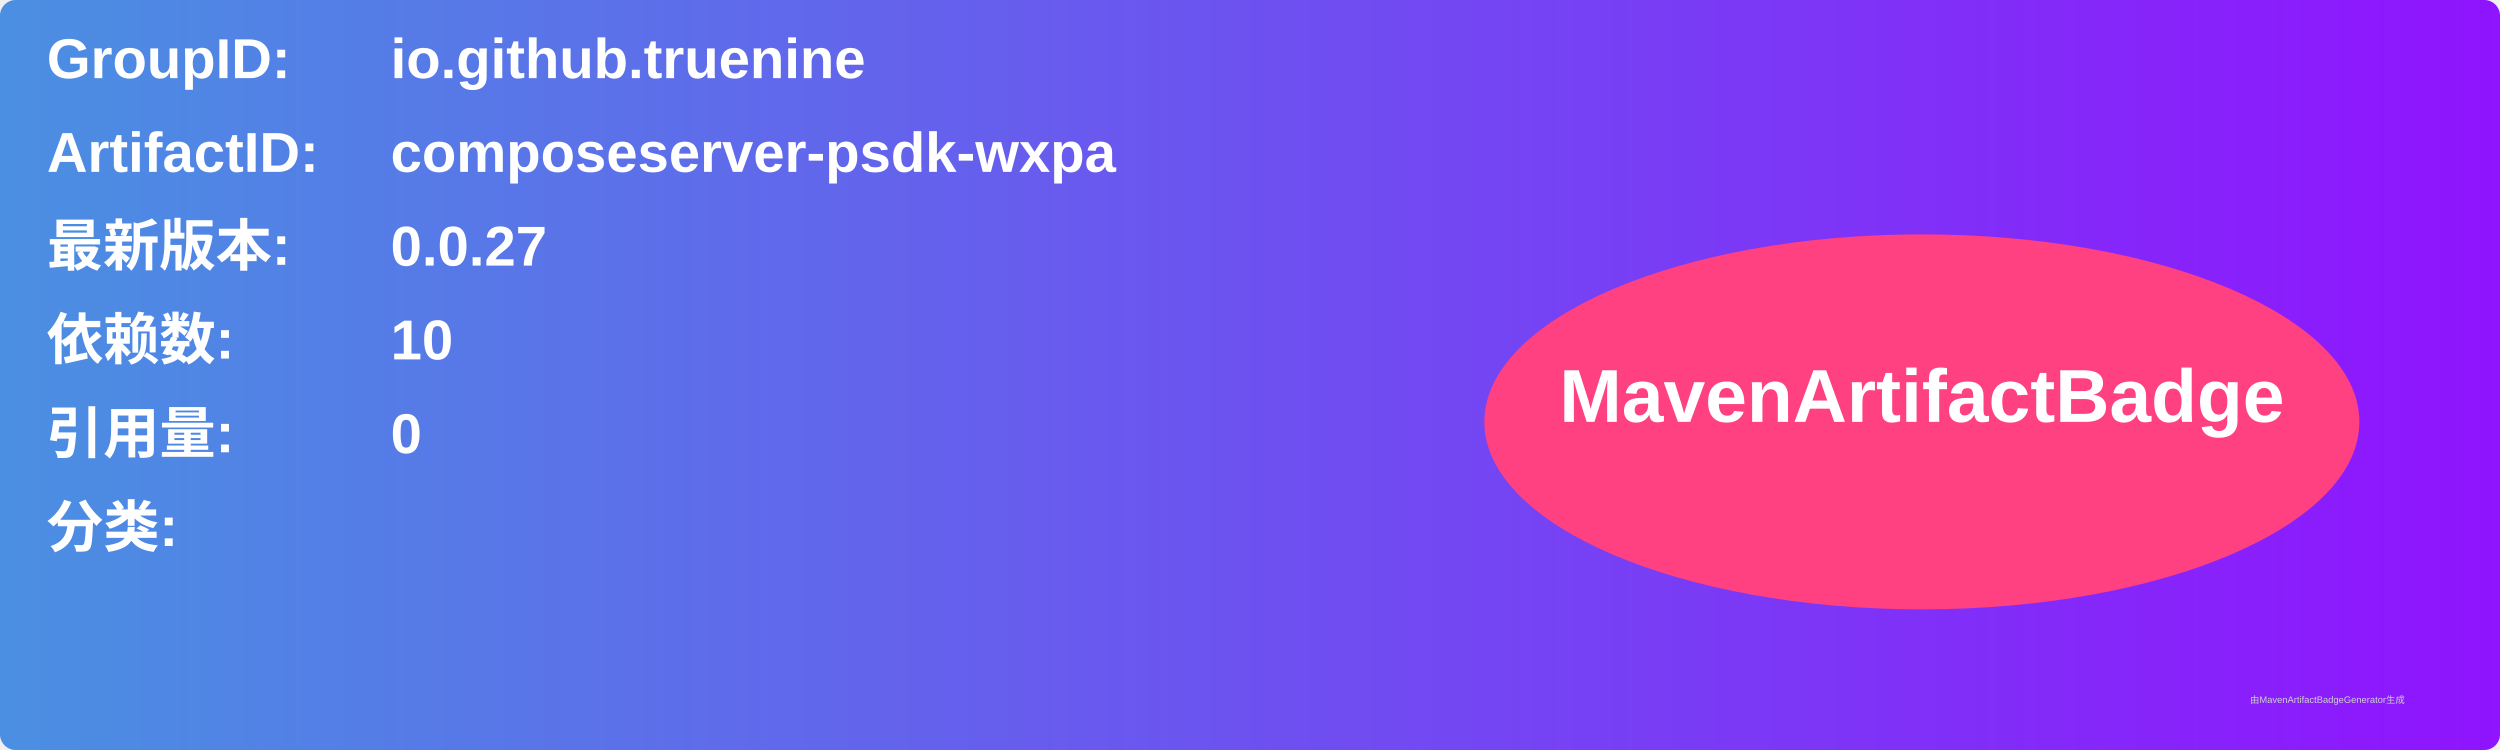
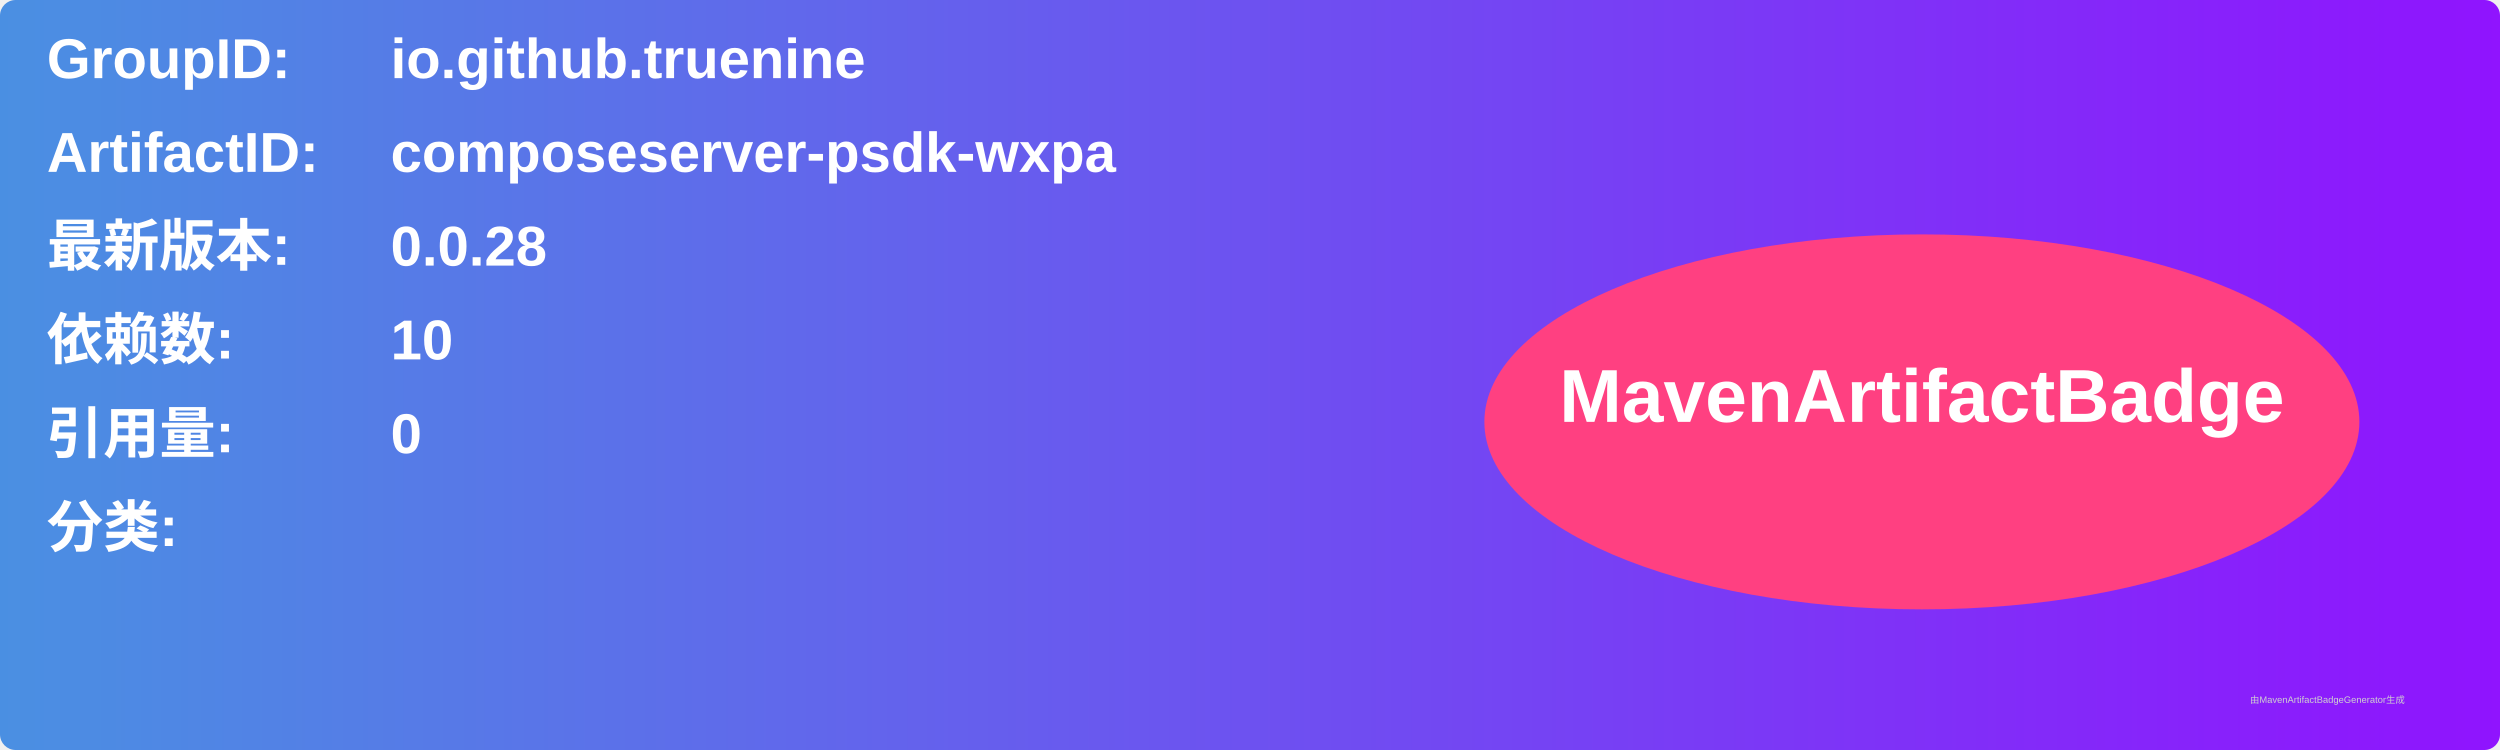
<svg xmlns="http://www.w3.org/2000/svg" width="800" height="240" viewBox="0 0 800 240">
  <linearGradient id="grad" x1="0%" y1="0%" x2="100%" y2="0%">
    <stop offset="0%" stop-color="#4a90e2" />
    <stop offset="100%" stop-color="#9013fe" />
  </linearGradient>
  <rect width="100%" height="100%" rx="5" ry="5" fill="url(#grad)" />
  <g transform="translate(15, 15)">
    <text x="0" y="10" font-family="Arial" font-size="18" fill="white" font-weight="bold" width="260">GroupID:</text>
    <text x="110" y="10" font-family="Arial" font-size="18" fill="white" font-weight="bold" width="460">io.github.truenine</text>
    <text x="0" y="40" font-family="Arial" font-size="18" fill="white" font-weight="bold" width="260">ArtifactID:</text>
    <text x="110" y="40" font-family="Arial" font-size="18" fill="white" font-weight="bold" width="460">composeserver-psdk-wxpa</text>
    <text x="0" y="70" font-family="Arial" font-size="18" fill="white" font-weight="bold">最新版本:</text>
    <text x="110" y="70" font-family="Arial" font-size="18" fill="white" font-weight="bold">
-       <tspan font-weight="bold">0.0.27</tspan>
+       <tspan font-weight="bold">0.0.28</tspan>
    </text>
    <text x="0" y="100" font-family="Arial" font-size="18" fill="white" font-weight="bold">依赖数: </text>
    <text x="110" y="100" font-family="Arial" font-size="18" fill="white">
      <tspan font-weight="bold">10</tspan>
    </text>
    <text x="0" y="130" font-family="Arial" font-size="18" fill="white" font-weight="bold">引用量: </text>
    <text x="110" y="130" font-family="Arial" font-size="18" fill="white">
      <tspan font-weight="bold">0</tspan>
    </text>
    <text x="0" y="160" font-family="Arial" font-size="18" fill="white" font-weight="bold">分类:</text>
    <text x="10" y="190" font-family="Arial" font-size="10" fill="white">
      <tspan font-weight="bold" />
    </text>
    <ellipse cx="600" cy="120" rx="140" ry="60" fill="#ff4081" />
    <text x="600" y="120" text-anchor="middle" font-family="Arial" font-size="24" fill="white" font-weight="bold">MavenArtifactBadge</text>
  </g>
  <text x="720" y="225" font-family="Arial" font-size="3" fill="#d0d0d0">由MavenArtifactBadgeGenerator生成</text>
</svg>
